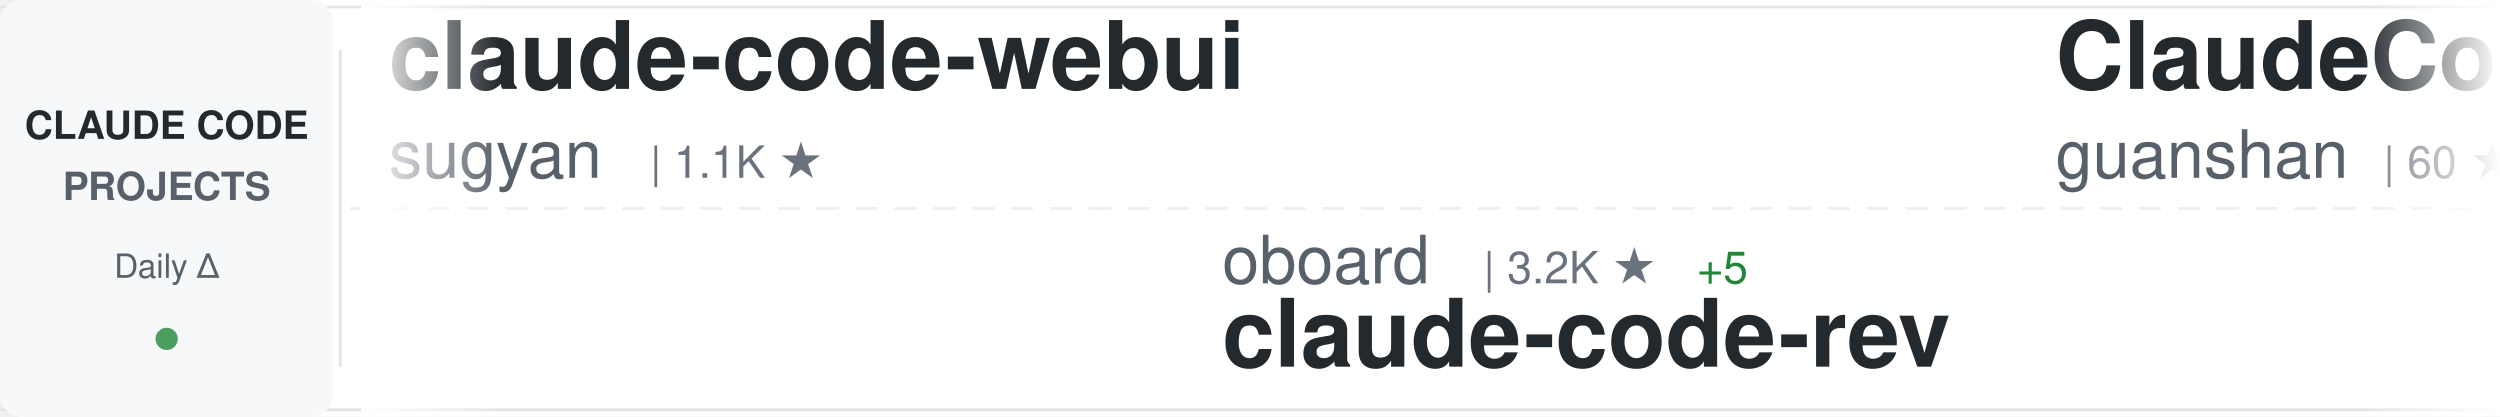
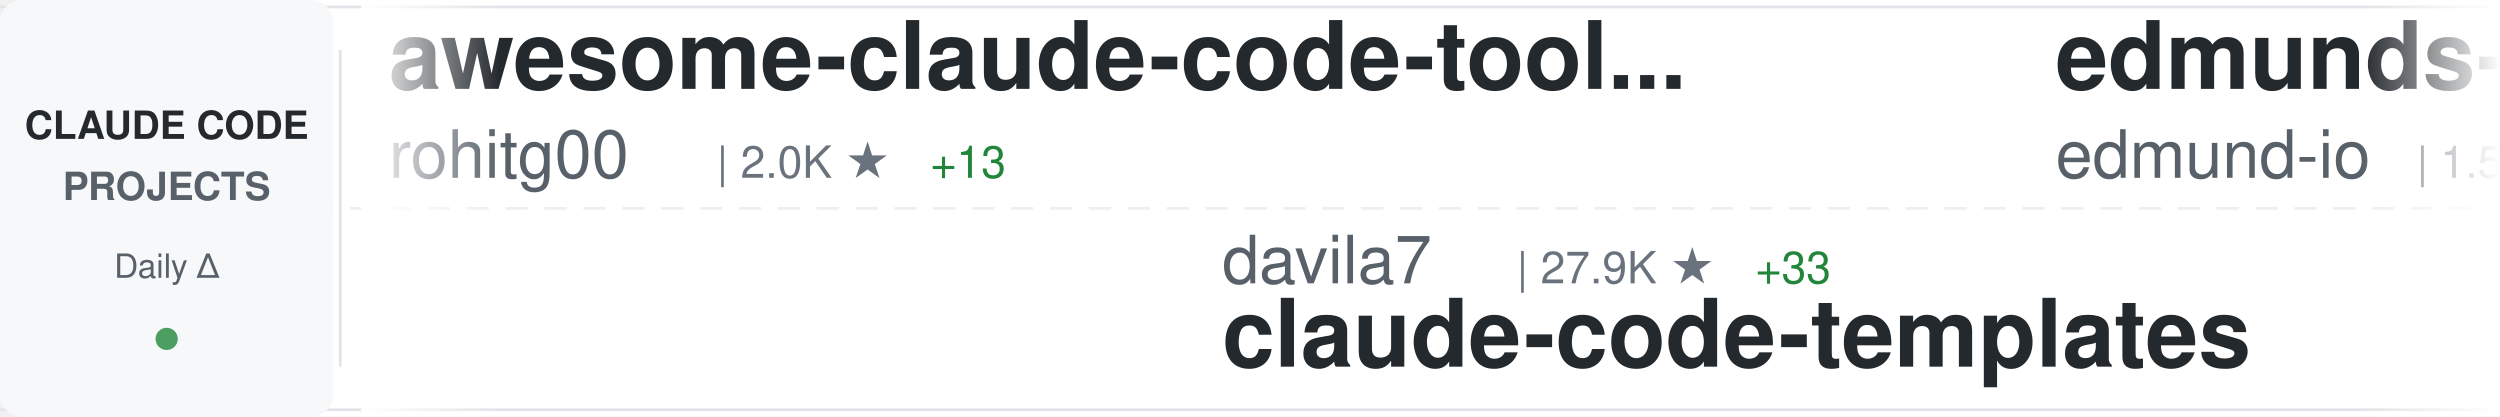
<svg xmlns="http://www.w3.org/2000/svg" width="900" height="150">
  <defs>
    <linearGradient id="awesomeLeftFade" x1="0%" y1="0%" x2="100%" y2="0%">
      <stop offset="0%" style="stop-color:#ffffff;stop-opacity:1" />
      <stop offset="100%" style="stop-color:#ffffff;stop-opacity:0" />
    </linearGradient>
    <linearGradient id="awesomeRightFade" x1="0%" y1="0%" x2="100%" y2="0%">
      <stop offset="0%" style="stop-color:#ffffff;stop-opacity:0" />
      <stop offset="100%" style="stop-color:#ffffff;stop-opacity:1" />
    </linearGradient>
  </defs>
  <rect width="900" height="150" fill="#ffffff" rx="8" />
  <rect x="0" y="2" width="900" height="1" fill="#e1e4e8" />
  <rect x="0" y="147" width="900" height="1" fill="#e1e4e8" />
  <line x1="0" y1="75" x2="900" y2="75" stroke="#e1e4e8" stroke-width="1" stroke-dasharray="8 6" opacity="0.6" />
  <rect x="0" y="0" width="120" height="150" fill="#f6f8fa" rx="8" />
  <text x="60" y="50" font-family="-apple-system, BlinkMacSystemFont, 'Segoe UI', Helvetica, Arial, sans-serif" font-size="14" font-weight="600" fill="#24292e" text-anchor="middle">CLAUDE CODE</text>
  <text x="60" y="72" font-family="-apple-system, BlinkMacSystemFont, 'Segoe UI', Helvetica, Arial, sans-serif" font-size="14" font-weight="600" fill="#586069" text-anchor="middle">PROJECTS</text>
  <text x="60" y="100" font-family="-apple-system, BlinkMacSystemFont, 'Segoe UI', Helvetica, Arial, sans-serif" font-size="12" font-weight="500" fill="#586069" text-anchor="middle">Daily Δ</text>
  <circle cx="60" cy="122" r="4" fill="#22863a" opacity="0.8" />
  <rect x="122" y="18" width="1" height="114" fill="#e1e4e8" />
  <clipPath id="awesomeTickerClip">
    <rect x="130" y="0" width="770" height="150" />
  </clipPath>
  <g clip-path="url(#awesomeTickerClip)">
    <g id="awesomeTickerItems">
      <animateTransform attributeName="transform" attributeType="XML" type="translate" from="0 0" to="-3000 0" dur="54s" repeatCount="indefinite" />
      <g transform="translate(0, 0)">
-         <text x="140" y="32" font-family="-apple-system, BlinkMacSystemFont, 'Segoe UI', Helvetica, Arial, sans-serif" font-size="34" font-weight="600" fill="#24292e">claude-code-webui</text>
-         <text x="140" y="64" font-family="-apple-system, BlinkMacSystemFont, 'Segoe UI', Helvetica, Arial, sans-serif" font-size="24" font-weight="400" fill="#586069">sugyan</text>
-         <text x="234" y="64" font-family="-apple-system, BlinkMacSystemFont, 'Segoe UI', Helvetica, Arial, sans-serif" font-size="16" font-weight="500" fill="#6a737d">| 1.1K ★</text>
+         <text x="140" y="32" font-family="-apple-system, BlinkMacSystemFont, 'Segoe UI', Helvetica, Arial, sans-serif" font-size="34" font-weight="600" fill="#24292e">awesome-claude-code-tool...</text>
+         <text x="140" y="64" font-family="-apple-system, BlinkMacSystemFont, 'Segoe UI', Helvetica, Arial, sans-serif" font-size="24" font-weight="400" fill="#586069">rohitg00</text>
+         <text x="258" y="64" font-family="-apple-system, BlinkMacSystemFont, 'Segoe UI', Helvetica, Arial, sans-serif" font-size="16" font-weight="500" fill="#6a737d">| 2.0K ★</text>
+         <text x="335" y="64" font-family="-apple-system, BlinkMacSystemFont, 'Segoe UI', Helvetica, Arial, sans-serif" font-size="16" font-weight="500" fill="#22863a"> +13</text>
      </g>
      <g transform="translate(300, 0)">
+         <text x="140" y="102" font-family="-apple-system, BlinkMacSystemFont, 'Segoe UI', Helvetica, Arial, sans-serif" font-size="24" font-weight="400" fill="#586069">davila7</text>
+         <text x="246" y="102" font-family="-apple-system, BlinkMacSystemFont, 'Segoe UI', Helvetica, Arial, sans-serif" font-size="16" font-weight="500" fill="#6a737d">| 27.9K ★</text>
+         <text x="332" y="102" font-family="-apple-system, BlinkMacSystemFont, 'Segoe UI', Helvetica, Arial, sans-serif" font-size="16" font-weight="500" fill="#22863a"> +33</text>
+         <text x="140" y="132" font-family="-apple-system, BlinkMacSystemFont, 'Segoe UI', Helvetica, Arial, sans-serif" font-size="34" font-weight="600" fill="#24292e">claude-code-templates</text>
+       </g>
+       <g transform="translate(600, 0)">
+         <text x="140" y="32" font-family="-apple-system, BlinkMacSystemFont, 'Segoe UI', Helvetica, Arial, sans-serif" font-size="34" font-weight="600" fill="#24292e">edmunds-claude-code</text>
+         <text x="140" y="64" font-family="-apple-system, BlinkMacSystemFont, 'Segoe UI', Helvetica, Arial, sans-serif" font-size="24" font-weight="400" fill="#586069">edmund-io</text>
+         <text x="270" y="64" font-family="-apple-system, BlinkMacSystemFont, 'Segoe UI', Helvetica, Arial, sans-serif" font-size="16" font-weight="500" fill="#6a737d">| 1.5K ★</text>
+         <text x="347" y="64" font-family="-apple-system, BlinkMacSystemFont, 'Segoe UI', Helvetica, Arial, sans-serif" font-size="16" font-weight="500" fill="#22863a"> +1</text>
+       </g>
+       <g transform="translate(900, 0)">
+         <text x="140" y="102" font-family="-apple-system, BlinkMacSystemFont, 'Segoe UI', Helvetica, Arial, sans-serif" font-size="24" font-weight="400" fill="#586069">jqueryscript</text>
+         <text x="306" y="102" font-family="-apple-system, BlinkMacSystemFont, 'Segoe UI', Helvetica, Arial, sans-serif" font-size="16" font-weight="500" fill="#6a737d">| 416 ★</text>
+         <text x="374" y="102" font-family="-apple-system, BlinkMacSystemFont, 'Segoe UI', Helvetica, Arial, sans-serif" font-size="16" font-weight="500" fill="#22863a"> +2</text>
+         <text x="140" y="132" font-family="-apple-system, BlinkMacSystemFont, 'Segoe UI', Helvetica, Arial, sans-serif" font-size="34" font-weight="600" fill="#24292e">awesome-claude-code</text>
+       </g>
+       <g transform="translate(1200, 0)">
+         <text x="140" y="32" font-family="-apple-system, BlinkMacSystemFont, 'Segoe UI', Helvetica, Arial, sans-serif" font-size="34" font-weight="600" fill="#24292e">ClaudeCodeAgents</text>
+         <text x="140" y="64" font-family="-apple-system, BlinkMacSystemFont, 'Segoe UI', Helvetica, Arial, sans-serif" font-size="24" font-weight="400" fill="#586069">darcyegb</text>
+         <text x="258" y="64" font-family="-apple-system, BlinkMacSystemFont, 'Segoe UI', Helvetica, Arial, sans-serif" font-size="16" font-weight="500" fill="#6a737d">| 716 ★</text>
+       </g>
+       <g transform="translate(1500, 0)">
        <text x="140" y="102" font-family="-apple-system, BlinkMacSystemFont, 'Segoe UI', Helvetica, Arial, sans-serif" font-size="24" font-weight="400" fill="#586069">oboard</text>
        <text x="234" y="102" font-family="-apple-system, BlinkMacSystemFont, 'Segoe UI', Helvetica, Arial, sans-serif" font-size="16" font-weight="500" fill="#6a737d">| 3.2K ★</text>
        <text x="311" y="102" font-family="-apple-system, BlinkMacSystemFont, 'Segoe UI', Helvetica, Arial, sans-serif" font-size="16" font-weight="500" fill="#22863a"> +5</text>
        <text x="140" y="132" font-family="-apple-system, BlinkMacSystemFont, 'Segoe UI', Helvetica, Arial, sans-serif" font-size="34" font-weight="600" fill="#24292e">claude-code-rev</text>
      </g>
-       <g transform="translate(600, 0)">
-         <text x="140" y="32" font-family="-apple-system, BlinkMacSystemFont, 'Segoe UI', Helvetica, Arial, sans-serif" font-size="34" font-weight="600" fill="#24292e">ClaudeCode</text>
-         <text x="140" y="64" font-family="-apple-system, BlinkMacSystemFont, 'Segoe UI', Helvetica, Arial, sans-serif" font-size="24" font-weight="400" fill="#586069">guanshan</text>
-         <text x="258" y="64" font-family="-apple-system, BlinkMacSystemFont, 'Segoe UI', Helvetica, Arial, sans-serif" font-size="16" font-weight="500" fill="#6a737d">| 60 ★</text>
-       </g>
-       <g transform="translate(900, 0)">
-         <text x="140" y="102" font-family="-apple-system, BlinkMacSystemFont, 'Segoe UI', Helvetica, Arial, sans-serif" font-size="24" font-weight="400" fill="#586069">lintsinghua</text>
-         <text x="294" y="102" font-family="-apple-system, BlinkMacSystemFont, 'Segoe UI', Helvetica, Arial, sans-serif" font-size="16" font-weight="500" fill="#6a737d">| 3.6K ★</text>
-         <text x="371" y="102" font-family="-apple-system, BlinkMacSystemFont, 'Segoe UI', Helvetica, Arial, sans-serif" font-size="16" font-weight="500" fill="#22863a"> +15</text>
-         <text x="140" y="132" font-family="-apple-system, BlinkMacSystemFont, 'Segoe UI', Helvetica, Arial, sans-serif" font-size="34" font-weight="600" fill="#24292e">claude-code-book</text>
-       </g>
-       <g transform="translate(1200, 0)">
-         <text x="140" y="32" font-family="-apple-system, BlinkMacSystemFont, 'Segoe UI', Helvetica, Arial, sans-serif" font-size="34" font-weight="600" fill="#24292e">claude-code-source</text>
-         <text x="140" y="64" font-family="-apple-system, BlinkMacSystemFont, 'Segoe UI', Helvetica, Arial, sans-serif" font-size="24" font-weight="400" fill="#586069">JrCx7scC</text>
-         <text x="258" y="64" font-family="-apple-system, BlinkMacSystemFont, 'Segoe UI', Helvetica, Arial, sans-serif" font-size="16" font-weight="500" fill="#6a737d">| 370 ★</text>
-       </g>
-       <g transform="translate(1500, 0)">
-         <text x="140" y="102" font-family="-apple-system, BlinkMacSystemFont, 'Segoe UI', Helvetica, Arial, sans-serif" font-size="24" font-weight="400" fill="#586069">jeremylongshore</text>
-         <text x="342" y="102" font-family="-apple-system, BlinkMacSystemFont, 'Segoe UI', Helvetica, Arial, sans-serif" font-size="16" font-weight="500" fill="#6a737d">| 2.3K ★</text>
-         <text x="419" y="102" font-family="-apple-system, BlinkMacSystemFont, 'Segoe UI', Helvetica, Arial, sans-serif" font-size="16" font-weight="500" fill="#22863a"> +8</text>
-         <text x="140" y="132" font-family="-apple-system, BlinkMacSystemFont, 'Segoe UI', Helvetica, Arial, sans-serif" font-size="34" font-weight="600" fill="#24292e">claude-code-plugins-plus...</text>
-       </g>
      <g transform="translate(1800, 0)">
-         <text x="140" y="32" font-family="-apple-system, BlinkMacSystemFont, 'Segoe UI', Helvetica, Arial, sans-serif" font-size="34" font-weight="600" fill="#24292e">Claude-code</text>
-         <text x="140" y="64" font-family="-apple-system, BlinkMacSystemFont, 'Segoe UI', Helvetica, Arial, sans-serif" font-size="24" font-weight="400" fill="#586069">fazxes</text>
-         <text x="234" y="64" font-family="-apple-system, BlinkMacSystemFont, 'Segoe UI', Helvetica, Arial, sans-serif" font-size="16" font-weight="500" fill="#6a737d">| 221 ★</text>
-         <text x="302" y="64" font-family="-apple-system, BlinkMacSystemFont, 'Segoe UI', Helvetica, Arial, sans-serif" font-size="16" font-weight="500" fill="#22863a"> +1</text>
+         <text x="140" y="32" font-family="-apple-system, BlinkMacSystemFont, 'Segoe UI', Helvetica, Arial, sans-serif" font-size="34" font-weight="600" fill="#24292e">claude-code-base-action</text>
+         <text x="140" y="64" font-family="-apple-system, BlinkMacSystemFont, 'Segoe UI', Helvetica, Arial, sans-serif" font-size="24" font-weight="400" fill="#586069">anthropics</text>
+         <text x="282" y="64" font-family="-apple-system, BlinkMacSystemFont, 'Segoe UI', Helvetica, Arial, sans-serif" font-size="16" font-weight="500" fill="#6a737d">| 869 ★</text>
+         <text x="350" y="64" font-family="-apple-system, BlinkMacSystemFont, 'Segoe UI', Helvetica, Arial, sans-serif" font-size="16" font-weight="500" fill="#22863a"> +2</text>
      </g>
      <g transform="translate(2100, 0)">
-         <text x="140" y="102" font-family="-apple-system, BlinkMacSystemFont, 'Segoe UI', Helvetica, Arial, sans-serif" font-size="24" font-weight="400" fill="#586069">shanraisshan</text>
-         <text x="306" y="102" font-family="-apple-system, BlinkMacSystemFont, 'Segoe UI', Helvetica, Arial, sans-serif" font-size="16" font-weight="500" fill="#6a737d">| 57.2K ★</text>
-         <text x="392" y="102" font-family="-apple-system, BlinkMacSystemFont, 'Segoe UI', Helvetica, Arial, sans-serif" font-size="16" font-weight="500" fill="#22863a"> +197</text>
-         <text x="140" y="132" font-family="-apple-system, BlinkMacSystemFont, 'Segoe UI', Helvetica, Arial, sans-serif" font-size="34" font-weight="600" fill="#24292e">claude-code-best-practic...</text>
+         <text x="140" y="102" font-family="-apple-system, BlinkMacSystemFont, 'Segoe UI', Helvetica, Arial, sans-serif" font-size="24" font-weight="400" fill="#586069">diet103</text>
+         <text x="246" y="102" font-family="-apple-system, BlinkMacSystemFont, 'Segoe UI', Helvetica, Arial, sans-serif" font-size="16" font-weight="500" fill="#6a737d">| 9.7K ★</text>
+         <text x="323" y="102" font-family="-apple-system, BlinkMacSystemFont, 'Segoe UI', Helvetica, Arial, sans-serif" font-size="16" font-weight="500" fill="#22863a"> +4</text>
+         <text x="140" y="132" font-family="-apple-system, BlinkMacSystemFont, 'Segoe UI', Helvetica, Arial, sans-serif" font-size="34" font-weight="600" fill="#24292e">claude-code-infrastructu...</text>
      </g>
      <g transform="translate(2400, 0)">
-         <text x="140" y="32" font-family="-apple-system, BlinkMacSystemFont, 'Segoe UI', Helvetica, Arial, sans-serif" font-size="34" font-weight="600" fill="#24292e">Claude-Code-Usage-Monito...</text>
-         <text x="140" y="64" font-family="-apple-system, BlinkMacSystemFont, 'Segoe UI', Helvetica, Arial, sans-serif" font-size="24" font-weight="400" fill="#586069">Maciek-roboblog</text>
-         <text x="342" y="64" font-family="-apple-system, BlinkMacSystemFont, 'Segoe UI', Helvetica, Arial, sans-serif" font-size="16" font-weight="500" fill="#6a737d">| 8.2K ★</text>
-         <text x="419" y="64" font-family="-apple-system, BlinkMacSystemFont, 'Segoe UI', Helvetica, Arial, sans-serif" font-size="16" font-weight="500" fill="#22863a"> +11</text>
+         <text x="140" y="32" font-family="-apple-system, BlinkMacSystemFont, 'Segoe UI', Helvetica, Arial, sans-serif" font-size="34" font-weight="600" fill="#24292e">claude-code-hub</text>
+         <text x="140" y="64" font-family="-apple-system, BlinkMacSystemFont, 'Segoe UI', Helvetica, Arial, sans-serif" font-size="24" font-weight="400" fill="#586069">ding113</text>
+         <text x="246" y="64" font-family="-apple-system, BlinkMacSystemFont, 'Segoe UI', Helvetica, Arial, sans-serif" font-size="16" font-weight="500" fill="#6a737d">| 3.0K ★</text>
+         <text x="323" y="64" font-family="-apple-system, BlinkMacSystemFont, 'Segoe UI', Helvetica, Arial, sans-serif" font-size="16" font-weight="500" fill="#22863a"> +10</text>
      </g>
      <g transform="translate(2700, 0)">
-         <text x="140" y="102" font-family="-apple-system, BlinkMacSystemFont, 'Segoe UI', Helvetica, Arial, sans-serif" font-size="24" font-weight="400" fill="#586069">musistudio</text>
-         <text x="282" y="102" font-family="-apple-system, BlinkMacSystemFont, 'Segoe UI', Helvetica, Arial, sans-serif" font-size="16" font-weight="500" fill="#6a737d">| 34.8K ★</text>
-         <text x="368" y="102" font-family="-apple-system, BlinkMacSystemFont, 'Segoe UI', Helvetica, Arial, sans-serif" font-size="16" font-weight="500" fill="#22863a"> +36</text>
-         <text x="140" y="132" font-family="-apple-system, BlinkMacSystemFont, 'Segoe UI', Helvetica, Arial, sans-serif" font-size="34" font-weight="600" fill="#24292e">claude-code-router</text>
+         <text x="140" y="102" font-family="-apple-system, BlinkMacSystemFont, 'Segoe UI', Helvetica, Arial, sans-serif" font-size="24" font-weight="400" fill="#586069">nicedreamzapp</text>
+         <text x="318" y="102" font-family="-apple-system, BlinkMacSystemFont, 'Segoe UI', Helvetica, Arial, sans-serif" font-size="16" font-weight="500" fill="#6a737d">| 2.7K ★</text>
+         <text x="395" y="102" font-family="-apple-system, BlinkMacSystemFont, 'Segoe UI', Helvetica, Arial, sans-serif" font-size="16" font-weight="500" fill="#22863a"> +4</text>
+         <text x="140" y="132" font-family="-apple-system, BlinkMacSystemFont, 'Segoe UI', Helvetica, Arial, sans-serif" font-size="34" font-weight="600" fill="#24292e">claude-code-local</text>
      </g>
      <g transform="translate(3000, 0)">
-         <text x="140" y="32" font-family="-apple-system, BlinkMacSystemFont, 'Segoe UI', Helvetica, Arial, sans-serif" font-size="34" font-weight="600" fill="#24292e">claude-code-webui</text>
-         <text x="140" y="64" font-family="-apple-system, BlinkMacSystemFont, 'Segoe UI', Helvetica, Arial, sans-serif" font-size="24" font-weight="400" fill="#586069">sugyan</text>
-         <text x="234" y="64" font-family="-apple-system, BlinkMacSystemFont, 'Segoe UI', Helvetica, Arial, sans-serif" font-size="16" font-weight="500" fill="#6a737d">| 1.1K ★</text>
+         <text x="140" y="32" font-family="-apple-system, BlinkMacSystemFont, 'Segoe UI', Helvetica, Arial, sans-serif" font-size="34" font-weight="600" fill="#24292e">awesome-claude-code-tool...</text>
+         <text x="140" y="64" font-family="-apple-system, BlinkMacSystemFont, 'Segoe UI', Helvetica, Arial, sans-serif" font-size="24" font-weight="400" fill="#586069">rohitg00</text>
+         <text x="258" y="64" font-family="-apple-system, BlinkMacSystemFont, 'Segoe UI', Helvetica, Arial, sans-serif" font-size="16" font-weight="500" fill="#6a737d">| 2.0K ★</text>
+         <text x="335" y="64" font-family="-apple-system, BlinkMacSystemFont, 'Segoe UI', Helvetica, Arial, sans-serif" font-size="16" font-weight="500" fill="#22863a"> +13</text>
      </g>
      <g transform="translate(3300, 0)">
-         <text x="140" y="102" font-family="-apple-system, BlinkMacSystemFont, 'Segoe UI', Helvetica, Arial, sans-serif" font-size="24" font-weight="400" fill="#586069">oboard</text>
-         <text x="234" y="102" font-family="-apple-system, BlinkMacSystemFont, 'Segoe UI', Helvetica, Arial, sans-serif" font-size="16" font-weight="500" fill="#6a737d">| 3.2K ★</text>
-         <text x="311" y="102" font-family="-apple-system, BlinkMacSystemFont, 'Segoe UI', Helvetica, Arial, sans-serif" font-size="16" font-weight="500" fill="#22863a"> +5</text>
-         <text x="140" y="132" font-family="-apple-system, BlinkMacSystemFont, 'Segoe UI', Helvetica, Arial, sans-serif" font-size="34" font-weight="600" fill="#24292e">claude-code-rev</text>
+         <text x="140" y="102" font-family="-apple-system, BlinkMacSystemFont, 'Segoe UI', Helvetica, Arial, sans-serif" font-size="24" font-weight="400" fill="#586069">davila7</text>
+         <text x="246" y="102" font-family="-apple-system, BlinkMacSystemFont, 'Segoe UI', Helvetica, Arial, sans-serif" font-size="16" font-weight="500" fill="#6a737d">| 27.9K ★</text>
+         <text x="332" y="102" font-family="-apple-system, BlinkMacSystemFont, 'Segoe UI', Helvetica, Arial, sans-serif" font-size="16" font-weight="500" fill="#22863a"> +33</text>
+         <text x="140" y="132" font-family="-apple-system, BlinkMacSystemFont, 'Segoe UI', Helvetica, Arial, sans-serif" font-size="34" font-weight="600" fill="#24292e">claude-code-templates</text>
      </g>
      <g transform="translate(3600, 0)">
-         <text x="140" y="32" font-family="-apple-system, BlinkMacSystemFont, 'Segoe UI', Helvetica, Arial, sans-serif" font-size="34" font-weight="600" fill="#24292e">ClaudeCode</text>
-         <text x="140" y="64" font-family="-apple-system, BlinkMacSystemFont, 'Segoe UI', Helvetica, Arial, sans-serif" font-size="24" font-weight="400" fill="#586069">guanshan</text>
-         <text x="258" y="64" font-family="-apple-system, BlinkMacSystemFont, 'Segoe UI', Helvetica, Arial, sans-serif" font-size="16" font-weight="500" fill="#6a737d">| 60 ★</text>
+         <text x="140" y="32" font-family="-apple-system, BlinkMacSystemFont, 'Segoe UI', Helvetica, Arial, sans-serif" font-size="34" font-weight="600" fill="#24292e">edmunds-claude-code</text>
+         <text x="140" y="64" font-family="-apple-system, BlinkMacSystemFont, 'Segoe UI', Helvetica, Arial, sans-serif" font-size="24" font-weight="400" fill="#586069">edmund-io</text>
+         <text x="270" y="64" font-family="-apple-system, BlinkMacSystemFont, 'Segoe UI', Helvetica, Arial, sans-serif" font-size="16" font-weight="500" fill="#6a737d">| 1.5K ★</text>
+         <text x="347" y="64" font-family="-apple-system, BlinkMacSystemFont, 'Segoe UI', Helvetica, Arial, sans-serif" font-size="16" font-weight="500" fill="#22863a"> +1</text>
      </g>
      <g transform="translate(3900, 0)">
-         <text x="140" y="102" font-family="-apple-system, BlinkMacSystemFont, 'Segoe UI', Helvetica, Arial, sans-serif" font-size="24" font-weight="400" fill="#586069">lintsinghua</text>
-         <text x="294" y="102" font-family="-apple-system, BlinkMacSystemFont, 'Segoe UI', Helvetica, Arial, sans-serif" font-size="16" font-weight="500" fill="#6a737d">| 3.6K ★</text>
-         <text x="371" y="102" font-family="-apple-system, BlinkMacSystemFont, 'Segoe UI', Helvetica, Arial, sans-serif" font-size="16" font-weight="500" fill="#22863a"> +15</text>
-         <text x="140" y="132" font-family="-apple-system, BlinkMacSystemFont, 'Segoe UI', Helvetica, Arial, sans-serif" font-size="34" font-weight="600" fill="#24292e">claude-code-book</text>
+         <text x="140" y="102" font-family="-apple-system, BlinkMacSystemFont, 'Segoe UI', Helvetica, Arial, sans-serif" font-size="24" font-weight="400" fill="#586069">jqueryscript</text>
+         <text x="306" y="102" font-family="-apple-system, BlinkMacSystemFont, 'Segoe UI', Helvetica, Arial, sans-serif" font-size="16" font-weight="500" fill="#6a737d">| 416 ★</text>
+         <text x="374" y="102" font-family="-apple-system, BlinkMacSystemFont, 'Segoe UI', Helvetica, Arial, sans-serif" font-size="16" font-weight="500" fill="#22863a"> +2</text>
+         <text x="140" y="132" font-family="-apple-system, BlinkMacSystemFont, 'Segoe UI', Helvetica, Arial, sans-serif" font-size="34" font-weight="600" fill="#24292e">awesome-claude-code</text>
      </g>
    </g>
  </g>
  <rect x="130" y="0" width="50" height="150" fill="url(#awesomeLeftFade)" />
  <rect x="850" y="0" width="50" height="150" fill="url(#awesomeRightFade)" />
</svg>
